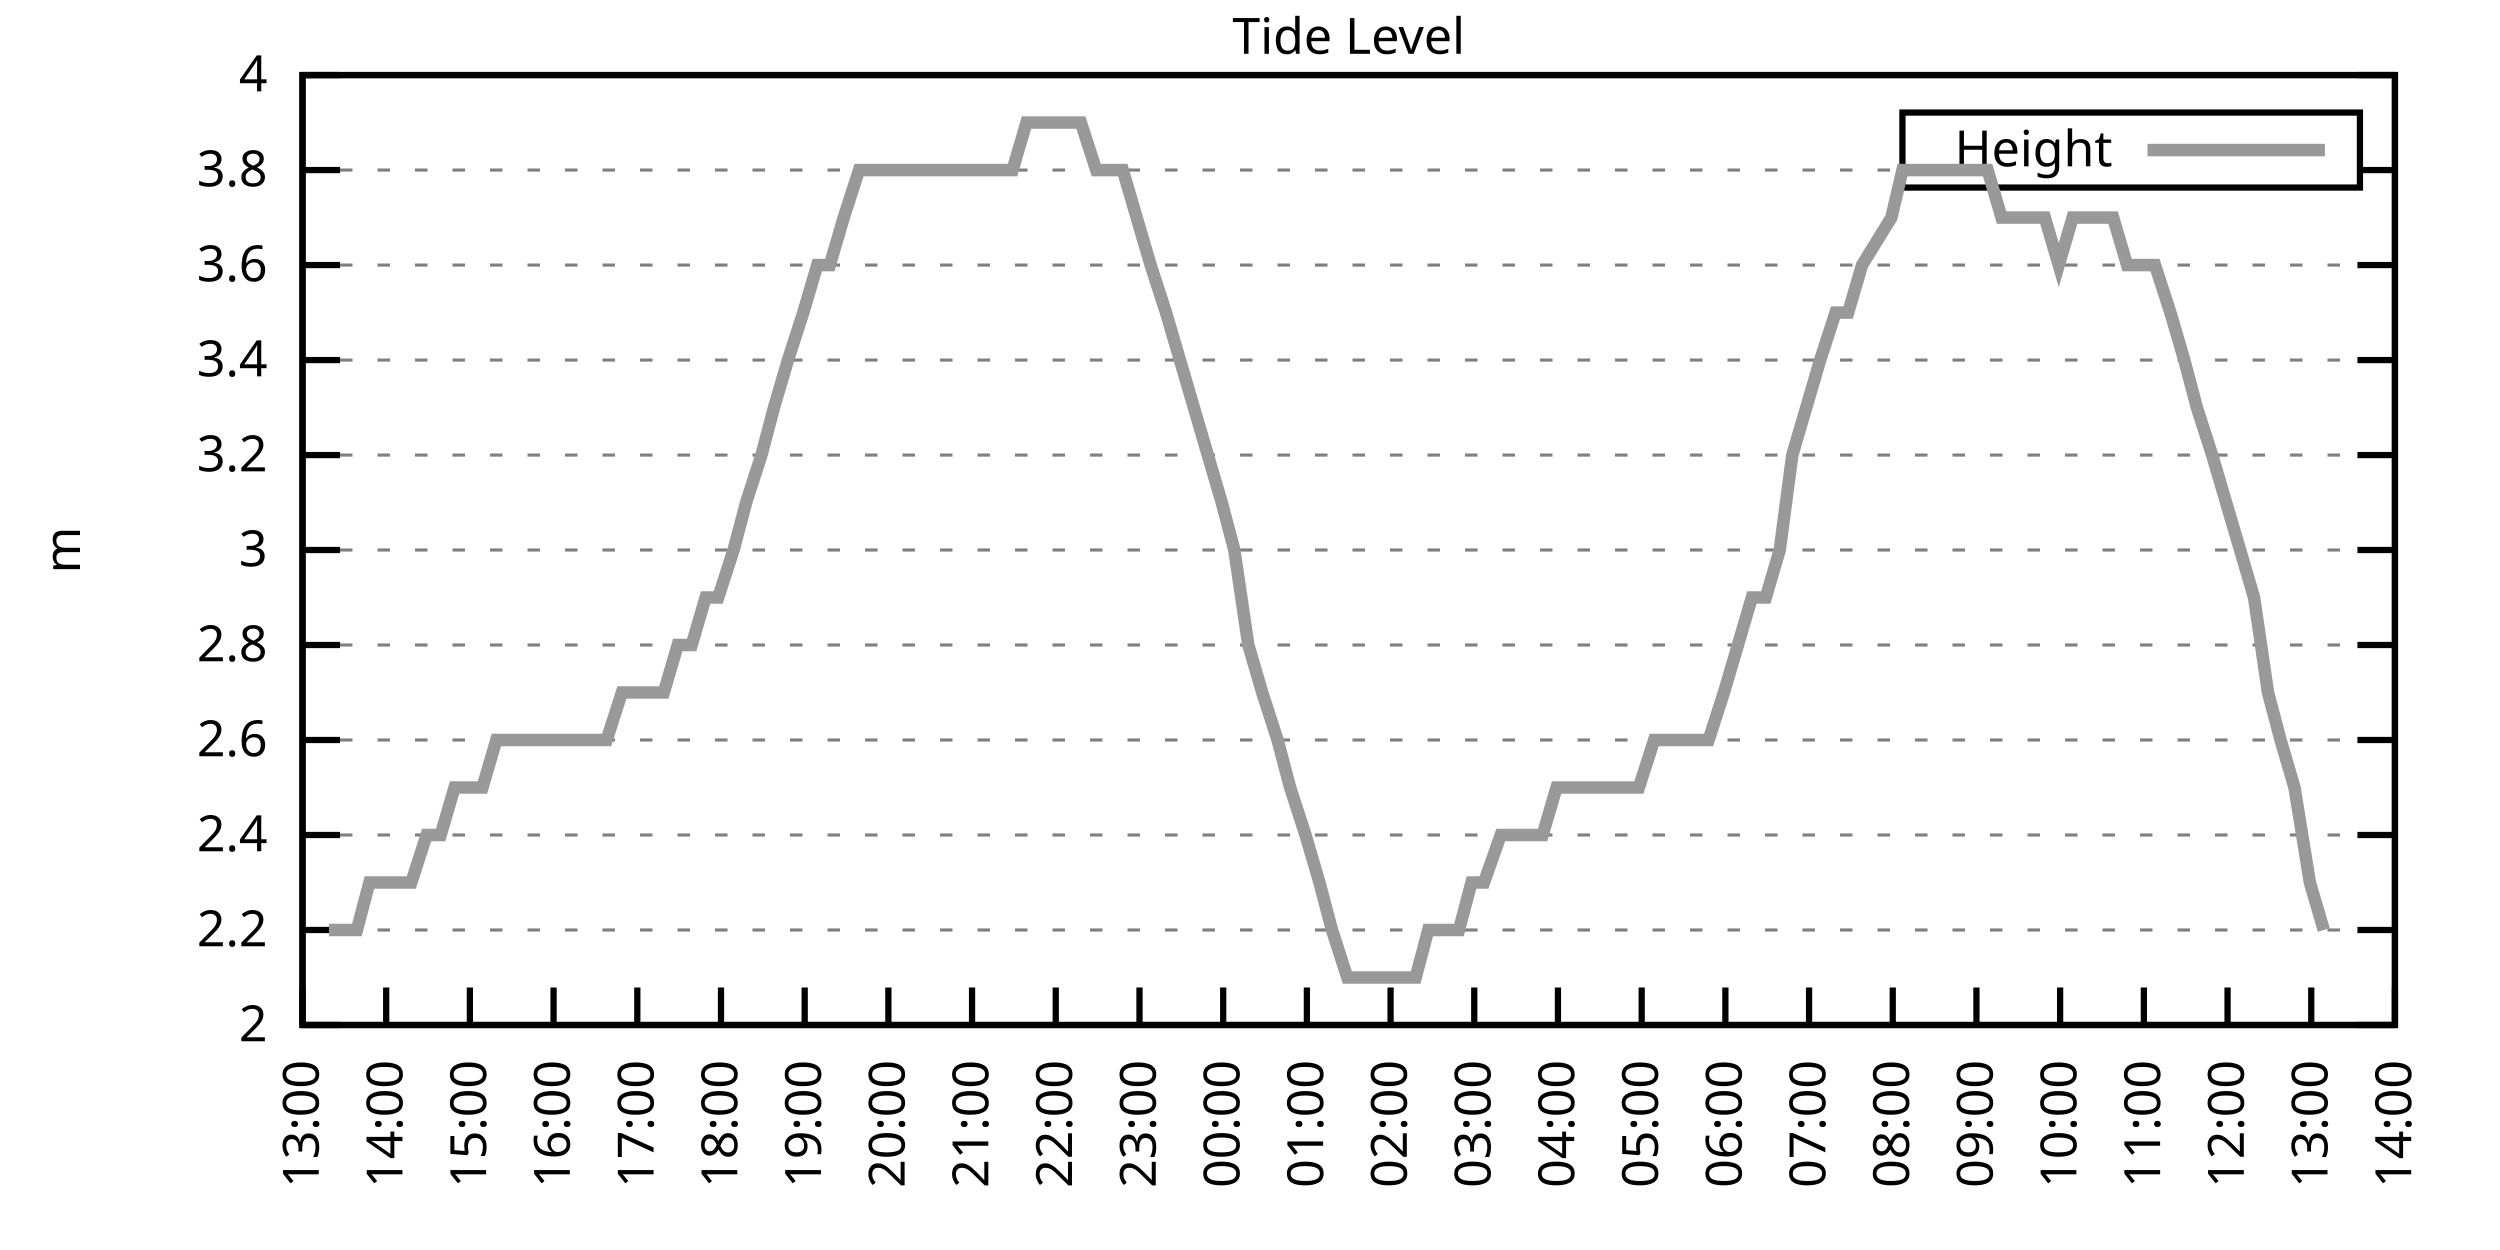
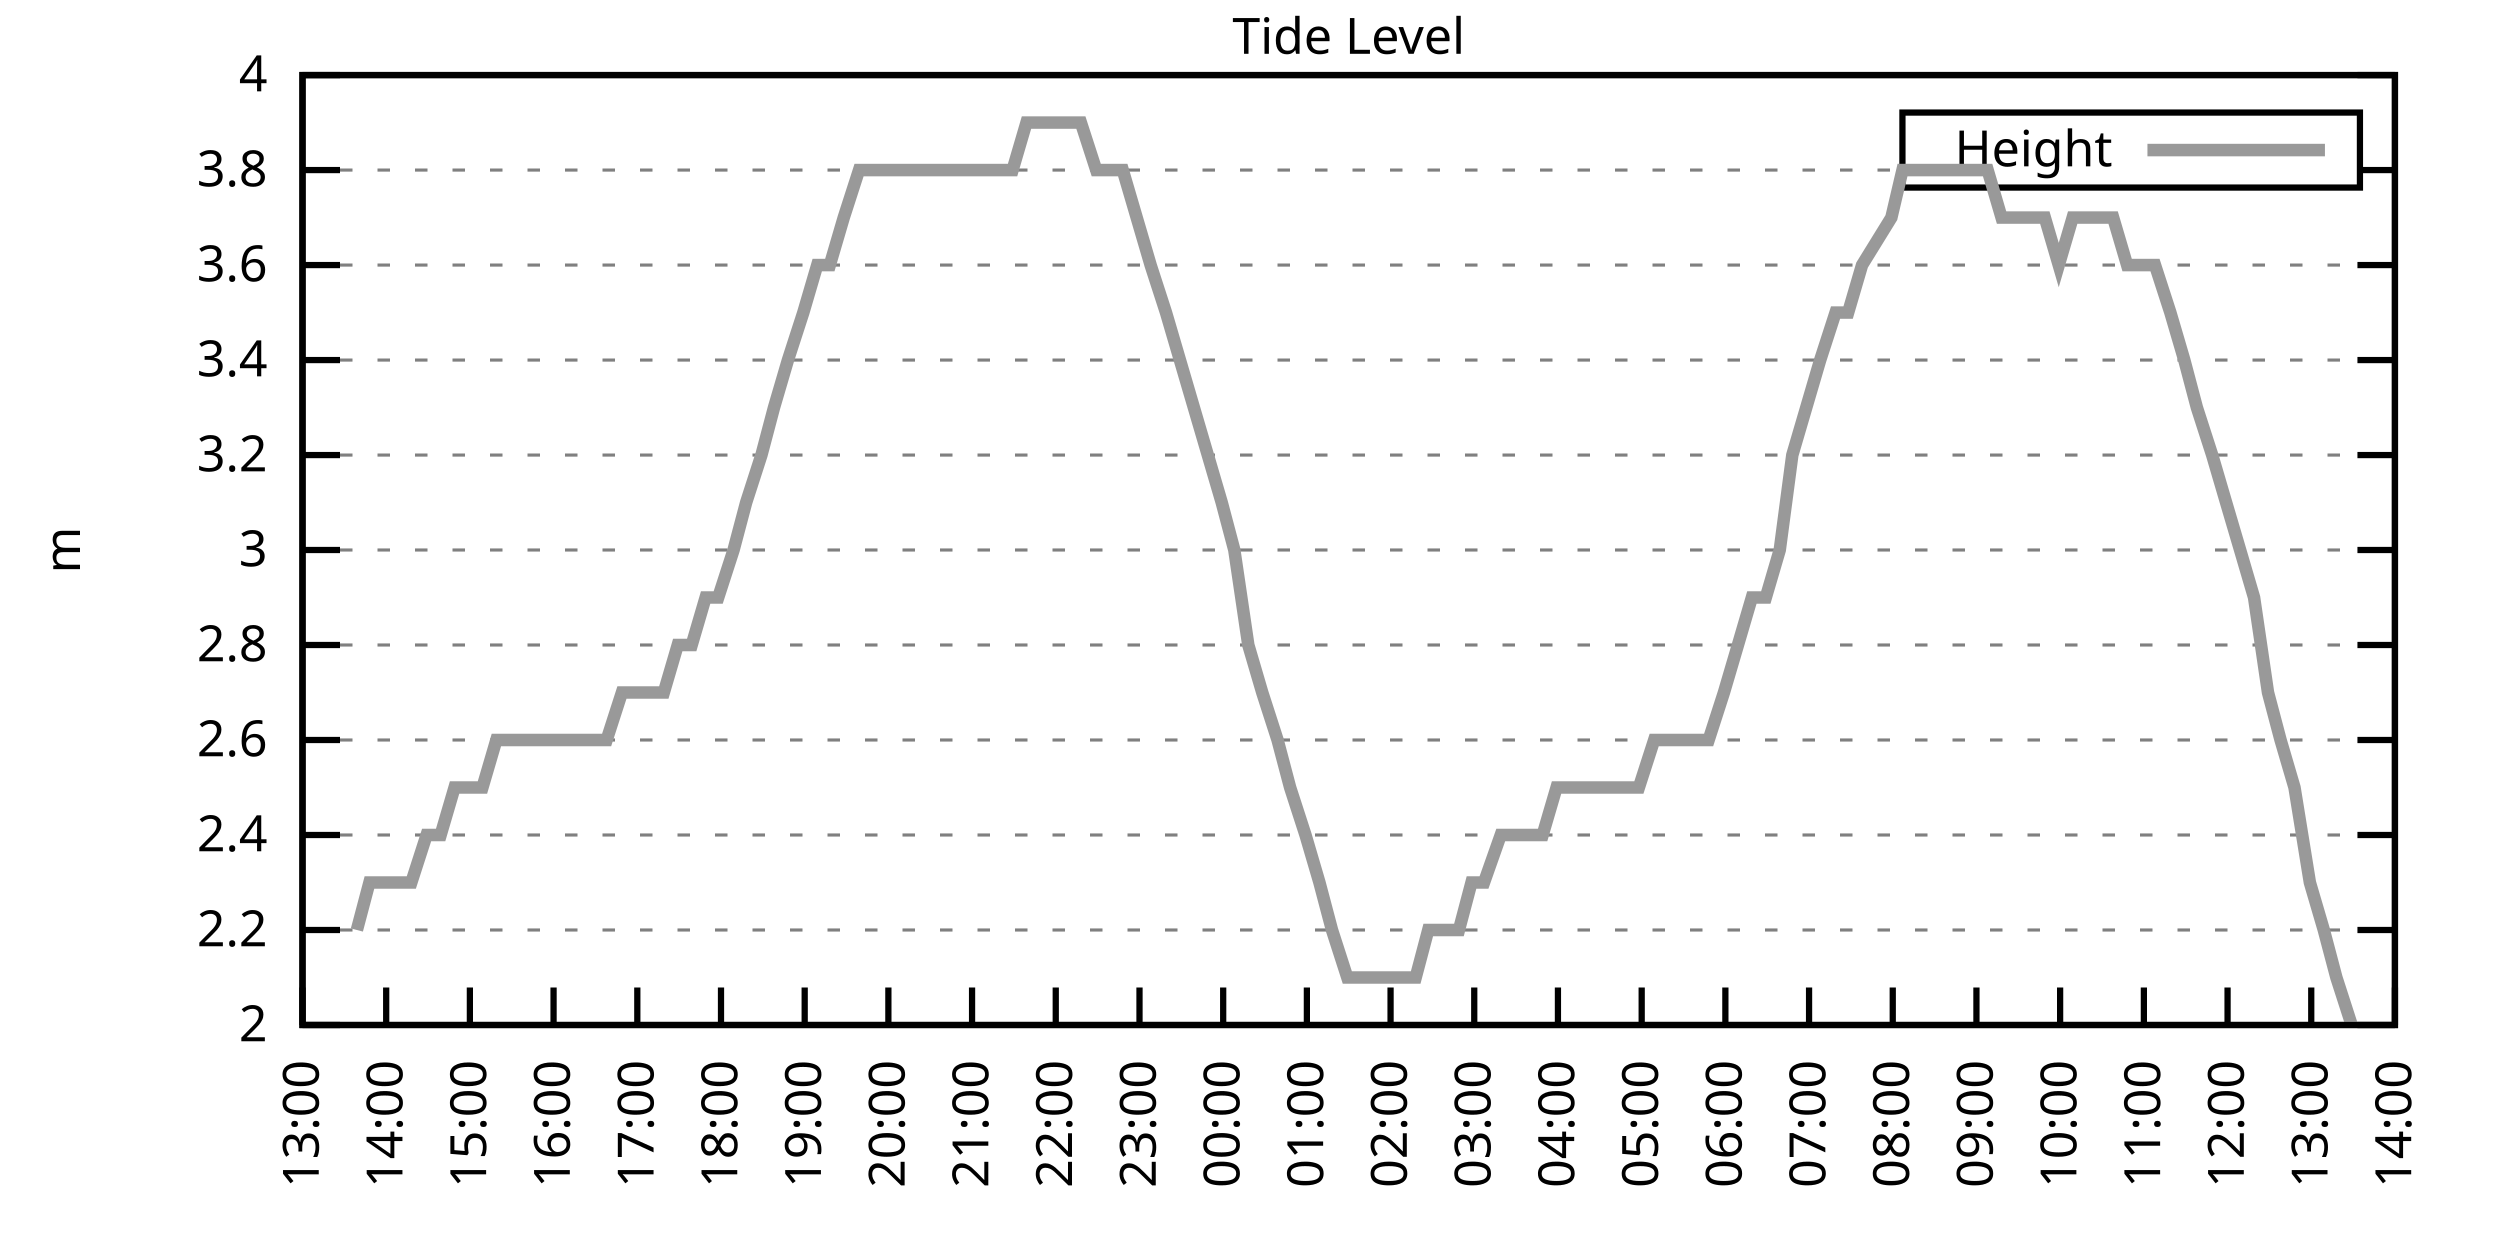
<svg xmlns="http://www.w3.org/2000/svg" xmlns:xlink="http://www.w3.org/1999/xlink" width="400" height="200" viewBox="0 0 400 200">
  <g id="gnuplot_canvas">
    <rect x="0" y="0" width="400" height="200" fill="none" />
    <defs>
      <circle id="gpDot" r="0.5" stroke-width="0.5" stroke="currentColor" />
      <path id="gpPt0" stroke-width="0.333" stroke="currentColor" d="M-1,0 h2 M0,-1 v2" />
      <path id="gpPt1" stroke-width="0.333" stroke="currentColor" d="M-1,-1 L1,1 M1,-1 L-1,1" />
      <path id="gpPt2" stroke-width="0.333" stroke="currentColor" d="M-1,0 L1,0 M0,-1 L0,1 M-1,-1 L1,1 M-1,1 L1,-1" />
      <rect id="gpPt3" stroke-width="0.333" stroke="currentColor" x="-1" y="-1" width="2" height="2" />
      <rect id="gpPt4" stroke-width="0.333" stroke="currentColor" fill="currentColor" x="-1" y="-1" width="2" height="2" />
      <circle id="gpPt5" stroke-width="0.333" stroke="currentColor" cx="0" cy="0" r="1" />
      <use xlink:href="#gpPt5" id="gpPt6" fill="currentColor" stroke="none" />
      <path id="gpPt7" stroke-width="0.333" stroke="currentColor" d="M0,-1.33 L-1.33,0.67 L1.33,0.67 z" />
      <use xlink:href="#gpPt7" id="gpPt8" fill="currentColor" stroke="none" />
      <use xlink:href="#gpPt7" id="gpPt9" stroke="currentColor" transform="rotate(180)" />
      <use xlink:href="#gpPt9" id="gpPt10" fill="currentColor" stroke="none" />
      <use xlink:href="#gpPt3" id="gpPt11" stroke="currentColor" transform="rotate(45)" />
      <use xlink:href="#gpPt11" id="gpPt12" fill="currentColor" stroke="none" />
      <path id="gpPt13" stroke-width="0.333" stroke="currentColor" d="M0,1.330 L1.265,0.411 L0.782,-1.067 L-0.782,-1.076 L-1.265,0.411 z" />
      <use xlink:href="#gpPt13" id="gpPt14" fill="currentColor" stroke="none" />
      <filter id="textbox" filterUnits="objectBoundingBox" x="0" y="0" height="1" width="1">
        <feFlood flood-color="white" flood-opacity="1" result="bgnd" />
        <feComposite in="SourceGraphic" in2="bgnd" operator="atop" />
      </filter>
      <filter id="greybox" filterUnits="objectBoundingBox" x="0" y="0" height="1" width="1">
        <feFlood flood-color="lightgrey" flood-opacity="1" result="grey" />
        <feComposite in="SourceGraphic" in2="grey" operator="atop" />
      </filter>
    </defs>
    <g fill="none" color="white" stroke="currentColor" stroke-width="1.00" stroke-linecap="butt" stroke-linejoin="miter">
</g>
    <g fill="none" color="black" stroke="currentColor" stroke-width="1.00" stroke-linecap="butt" stroke-linejoin="miter">
      <g stroke="none" shape-rendering="crispEdges">
        <polygon fill="rgb(255, 255, 255)" points="48.40,164.00 383.18,164.00 383.18,12.02 48.40,12.02 " />
      </g>
    </g>
    <g fill="none" color="black" stroke="currentColor" stroke-width="1.00" stroke-linecap="butt" stroke-linejoin="miter">
</g>
    <g fill="none" color="black" stroke="black" stroke-width="0.50" stroke-linecap="butt" stroke-linejoin="miter">
</g>
    <g fill="none" color="gray" stroke="currentColor" stroke-width="0.50" stroke-linecap="butt" stroke-linejoin="miter">
      <path stroke="gray" stroke-dasharray="2,4" class="gridline" d="M48.40,164.00 L383.19,164.00  " />
    </g>
    <g fill="none" color="gray" stroke="gray" stroke-width="1.00" stroke-linecap="butt" stroke-linejoin="miter">
</g>
    <g fill="none" color="black" stroke="currentColor" stroke-width="1.00" stroke-linecap="butt" stroke-linejoin="miter">
      <path stroke="black" d="M48.40,164.00 L54.40,164.00 M383.19,164.00 L377.19,164.00  " />
      <g transform="translate(42.80,166.60)" stroke="none" fill="black" font-family="Sans" font-size="8.00" text-anchor="end">
        <text>
          <tspan font-family="Sans"> 2</tspan>
        </text>
      </g>
    </g>
    <g fill="none" color="black" stroke="currentColor" stroke-width="1.00" stroke-linecap="butt" stroke-linejoin="miter">
</g>
    <g fill="none" color="black" stroke="black" stroke-width="0.50" stroke-linecap="butt" stroke-linejoin="miter">
</g>
    <g fill="none" color="gray" stroke="currentColor" stroke-width="0.50" stroke-linecap="butt" stroke-linejoin="miter">
      <path stroke="gray" stroke-dasharray="2,4" class="gridline" d="M48.40,148.80 L383.19,148.80  " />
    </g>
    <g fill="none" color="gray" stroke="gray" stroke-width="1.00" stroke-linecap="butt" stroke-linejoin="miter">
</g>
    <g fill="none" color="black" stroke="currentColor" stroke-width="1.00" stroke-linecap="butt" stroke-linejoin="miter">
      <path stroke="black" d="M48.40,148.80 L54.40,148.80 M383.19,148.80 L377.19,148.80  " />
      <g transform="translate(42.80,151.40)" stroke="none" fill="black" font-family="Sans" font-size="8.00" text-anchor="end">
        <text>
          <tspan font-family="Sans"> 2.2</tspan>
        </text>
      </g>
    </g>
    <g fill="none" color="black" stroke="currentColor" stroke-width="1.00" stroke-linecap="butt" stroke-linejoin="miter">
</g>
    <g fill="none" color="black" stroke="black" stroke-width="0.50" stroke-linecap="butt" stroke-linejoin="miter">
</g>
    <g fill="none" color="gray" stroke="currentColor" stroke-width="0.50" stroke-linecap="butt" stroke-linejoin="miter">
      <path stroke="gray" stroke-dasharray="2,4" class="gridline" d="M48.40,133.60 L383.19,133.60  " />
    </g>
    <g fill="none" color="gray" stroke="gray" stroke-width="1.00" stroke-linecap="butt" stroke-linejoin="miter">
</g>
    <g fill="none" color="black" stroke="currentColor" stroke-width="1.00" stroke-linecap="butt" stroke-linejoin="miter">
      <path stroke="black" d="M48.40,133.60 L54.40,133.60 M383.19,133.60 L377.19,133.60  " />
      <g transform="translate(42.80,136.20)" stroke="none" fill="black" font-family="Sans" font-size="8.00" text-anchor="end">
        <text>
          <tspan font-family="Sans"> 2.4</tspan>
        </text>
      </g>
    </g>
    <g fill="none" color="black" stroke="currentColor" stroke-width="1.00" stroke-linecap="butt" stroke-linejoin="miter">
</g>
    <g fill="none" color="black" stroke="black" stroke-width="0.50" stroke-linecap="butt" stroke-linejoin="miter">
</g>
    <g fill="none" color="gray" stroke="currentColor" stroke-width="0.50" stroke-linecap="butt" stroke-linejoin="miter">
      <path stroke="gray" stroke-dasharray="2,4" class="gridline" d="M48.40,118.40 L383.19,118.40  " />
    </g>
    <g fill="none" color="gray" stroke="gray" stroke-width="1.00" stroke-linecap="butt" stroke-linejoin="miter">
</g>
    <g fill="none" color="black" stroke="currentColor" stroke-width="1.00" stroke-linecap="butt" stroke-linejoin="miter">
      <path stroke="black" d="M48.40,118.40 L54.40,118.40 M383.19,118.40 L377.19,118.40  " />
      <g transform="translate(42.80,121.00)" stroke="none" fill="black" font-family="Sans" font-size="8.00" text-anchor="end">
        <text>
          <tspan font-family="Sans"> 2.6</tspan>
        </text>
      </g>
    </g>
    <g fill="none" color="black" stroke="currentColor" stroke-width="1.00" stroke-linecap="butt" stroke-linejoin="miter">
</g>
    <g fill="none" color="black" stroke="black" stroke-width="0.50" stroke-linecap="butt" stroke-linejoin="miter">
</g>
    <g fill="none" color="gray" stroke="currentColor" stroke-width="0.50" stroke-linecap="butt" stroke-linejoin="miter">
      <path stroke="gray" stroke-dasharray="2,4" class="gridline" d="M48.40,103.20 L383.19,103.20  " />
    </g>
    <g fill="none" color="gray" stroke="gray" stroke-width="1.00" stroke-linecap="butt" stroke-linejoin="miter">
</g>
    <g fill="none" color="black" stroke="currentColor" stroke-width="1.00" stroke-linecap="butt" stroke-linejoin="miter">
      <path stroke="black" d="M48.40,103.20 L54.40,103.20 M383.19,103.20 L377.19,103.20  " />
      <g transform="translate(42.80,105.80)" stroke="none" fill="black" font-family="Sans" font-size="8.00" text-anchor="end">
        <text>
          <tspan font-family="Sans"> 2.8</tspan>
        </text>
      </g>
    </g>
    <g fill="none" color="black" stroke="currentColor" stroke-width="1.00" stroke-linecap="butt" stroke-linejoin="miter">
</g>
    <g fill="none" color="black" stroke="black" stroke-width="0.50" stroke-linecap="butt" stroke-linejoin="miter">
</g>
    <g fill="none" color="gray" stroke="currentColor" stroke-width="0.50" stroke-linecap="butt" stroke-linejoin="miter">
      <path stroke="gray" stroke-dasharray="2,4" class="gridline" d="M48.40,88.00 L383.19,88.00  " />
    </g>
    <g fill="none" color="gray" stroke="gray" stroke-width="1.00" stroke-linecap="butt" stroke-linejoin="miter">
</g>
    <g fill="none" color="black" stroke="currentColor" stroke-width="1.00" stroke-linecap="butt" stroke-linejoin="miter">
      <path stroke="black" d="M48.40,88.00 L54.40,88.00 M383.19,88.00 L377.19,88.00  " />
      <g transform="translate(42.80,90.60)" stroke="none" fill="black" font-family="Sans" font-size="8.00" text-anchor="end">
        <text>
          <tspan font-family="Sans"> 3</tspan>
        </text>
      </g>
    </g>
    <g fill="none" color="black" stroke="currentColor" stroke-width="1.00" stroke-linecap="butt" stroke-linejoin="miter">
</g>
    <g fill="none" color="black" stroke="black" stroke-width="0.50" stroke-linecap="butt" stroke-linejoin="miter">
</g>
    <g fill="none" color="gray" stroke="currentColor" stroke-width="0.50" stroke-linecap="butt" stroke-linejoin="miter">
      <path stroke="gray" stroke-dasharray="2,4" class="gridline" d="M48.40,72.81 L383.19,72.81  " />
    </g>
    <g fill="none" color="gray" stroke="gray" stroke-width="1.00" stroke-linecap="butt" stroke-linejoin="miter">
</g>
    <g fill="none" color="black" stroke="currentColor" stroke-width="1.00" stroke-linecap="butt" stroke-linejoin="miter">
      <path stroke="black" d="M48.40,72.81 L54.40,72.81 M383.19,72.81 L377.19,72.81  " />
      <g transform="translate(42.80,75.41)" stroke="none" fill="black" font-family="Sans" font-size="8.00" text-anchor="end">
        <text>
          <tspan font-family="Sans"> 3.2</tspan>
        </text>
      </g>
    </g>
    <g fill="none" color="black" stroke="currentColor" stroke-width="1.00" stroke-linecap="butt" stroke-linejoin="miter">
</g>
    <g fill="none" color="black" stroke="black" stroke-width="0.50" stroke-linecap="butt" stroke-linejoin="miter">
</g>
    <g fill="none" color="gray" stroke="currentColor" stroke-width="0.50" stroke-linecap="butt" stroke-linejoin="miter">
      <path stroke="gray" stroke-dasharray="2,4" class="gridline" d="M48.40,57.61 L383.19,57.61  " />
    </g>
    <g fill="none" color="gray" stroke="gray" stroke-width="1.00" stroke-linecap="butt" stroke-linejoin="miter">
</g>
    <g fill="none" color="black" stroke="currentColor" stroke-width="1.00" stroke-linecap="butt" stroke-linejoin="miter">
      <path stroke="black" d="M48.40,57.61 L54.40,57.61 M383.19,57.61 L377.19,57.61  " />
      <g transform="translate(42.80,60.21)" stroke="none" fill="black" font-family="Sans" font-size="8.00" text-anchor="end">
        <text>
          <tspan font-family="Sans"> 3.4</tspan>
        </text>
      </g>
    </g>
    <g fill="none" color="black" stroke="currentColor" stroke-width="1.00" stroke-linecap="butt" stroke-linejoin="miter">
</g>
    <g fill="none" color="black" stroke="black" stroke-width="0.50" stroke-linecap="butt" stroke-linejoin="miter">
</g>
    <g fill="none" color="gray" stroke="currentColor" stroke-width="0.50" stroke-linecap="butt" stroke-linejoin="miter">
      <path stroke="gray" stroke-dasharray="2,4" class="gridline" d="M48.40,42.41 L383.19,42.41  " />
    </g>
    <g fill="none" color="gray" stroke="gray" stroke-width="1.00" stroke-linecap="butt" stroke-linejoin="miter">
</g>
    <g fill="none" color="black" stroke="currentColor" stroke-width="1.00" stroke-linecap="butt" stroke-linejoin="miter">
      <path stroke="black" d="M48.40,42.41 L54.40,42.41 M383.19,42.41 L377.19,42.41  " />
      <g transform="translate(42.80,45.01)" stroke="none" fill="black" font-family="Sans" font-size="8.00" text-anchor="end">
        <text>
          <tspan font-family="Sans"> 3.6</tspan>
        </text>
      </g>
    </g>
    <g fill="none" color="black" stroke="currentColor" stroke-width="1.00" stroke-linecap="butt" stroke-linejoin="miter">
</g>
    <g fill="none" color="black" stroke="black" stroke-width="0.50" stroke-linecap="butt" stroke-linejoin="miter">
</g>
    <g fill="none" color="gray" stroke="currentColor" stroke-width="0.50" stroke-linecap="butt" stroke-linejoin="miter">
      <path stroke="gray" stroke-dasharray="2,4" class="gridline" d="M48.40,27.21 L304.39,27.21 M377.59,27.21 L383.19,27.21  " />
    </g>
    <g fill="none" color="gray" stroke="gray" stroke-width="1.00" stroke-linecap="butt" stroke-linejoin="miter">
</g>
    <g fill="none" color="black" stroke="currentColor" stroke-width="1.00" stroke-linecap="butt" stroke-linejoin="miter">
      <path stroke="black" d="M48.40,27.21 L54.40,27.21 M383.19,27.21 L377.19,27.21  " />
      <g transform="translate(42.80,29.81)" stroke="none" fill="black" font-family="Sans" font-size="8.00" text-anchor="end">
        <text>
          <tspan font-family="Sans"> 3.8</tspan>
        </text>
      </g>
    </g>
    <g fill="none" color="black" stroke="currentColor" stroke-width="1.00" stroke-linecap="butt" stroke-linejoin="miter">
</g>
    <g fill="none" color="black" stroke="black" stroke-width="0.50" stroke-linecap="butt" stroke-linejoin="miter">
</g>
    <g fill="none" color="gray" stroke="currentColor" stroke-width="0.50" stroke-linecap="butt" stroke-linejoin="miter">
      <path stroke="gray" stroke-dasharray="2,4" class="gridline" d="M48.40,12.01 L383.19,12.01  " />
    </g>
    <g fill="none" color="gray" stroke="gray" stroke-width="1.00" stroke-linecap="butt" stroke-linejoin="miter">
</g>
    <g fill="none" color="black" stroke="currentColor" stroke-width="1.00" stroke-linecap="butt" stroke-linejoin="miter">
      <path stroke="black" d="M48.40,12.01 L54.40,12.01 M383.19,12.01 L377.19,12.01  " />
      <g transform="translate(42.80,14.61)" stroke="none" fill="black" font-family="Sans" font-size="8.00" text-anchor="end">
        <text>
          <tspan font-family="Sans"> 4</tspan>
        </text>
      </g>
    </g>
    <g fill="none" color="black" stroke="currentColor" stroke-width="1.00" stroke-linecap="butt" stroke-linejoin="miter">
      <path stroke="black" d="M48.40,164.00 L48.40,158.00  " />
      <g transform="translate(51.00,169.60) rotate(270.00)" stroke="none" fill="black" font-family="Sans" font-size="8.00" text-anchor="end">
        <text>
          <tspan font-family="Sans">13:00</tspan>
        </text>
      </g>
    </g>
    <g fill="none" color="black" stroke="currentColor" stroke-width="1.00" stroke-linecap="butt" stroke-linejoin="miter">
      <path stroke="black" d="M61.79,164.00 L61.79,158.00  " />
      <g transform="translate(64.39,169.60) rotate(270.00)" stroke="none" fill="black" font-family="Sans" font-size="8.00" text-anchor="end">
        <text>
          <tspan font-family="Sans">14:00</tspan>
        </text>
      </g>
    </g>
    <g fill="none" color="black" stroke="currentColor" stroke-width="1.00" stroke-linecap="butt" stroke-linejoin="miter">
      <path stroke="black" d="M75.18,164.00 L75.18,158.00  " />
      <g transform="translate(77.78,169.60) rotate(270.00)" stroke="none" fill="black" font-family="Sans" font-size="8.00" text-anchor="end">
        <text>
          <tspan font-family="Sans">15:00</tspan>
        </text>
      </g>
    </g>
    <g fill="none" color="black" stroke="currentColor" stroke-width="1.00" stroke-linecap="butt" stroke-linejoin="miter">
      <path stroke="black" d="M88.57,164.00 L88.57,158.00  " />
      <g transform="translate(91.17,169.60) rotate(270.00)" stroke="none" fill="black" font-family="Sans" font-size="8.00" text-anchor="end">
        <text>
          <tspan font-family="Sans">16:00</tspan>
        </text>
      </g>
    </g>
    <g fill="none" color="black" stroke="currentColor" stroke-width="1.00" stroke-linecap="butt" stroke-linejoin="miter">
      <path stroke="black" d="M101.97,164.00 L101.97,158.00  " />
      <g transform="translate(104.57,169.60) rotate(270.00)" stroke="none" fill="black" font-family="Sans" font-size="8.00" text-anchor="end">
        <text>
          <tspan font-family="Sans">17:00</tspan>
        </text>
      </g>
    </g>
    <g fill="none" color="black" stroke="currentColor" stroke-width="1.00" stroke-linecap="butt" stroke-linejoin="miter">
      <path stroke="black" d="M115.36,164.00 L115.36,158.00  " />
      <g transform="translate(117.96,169.60) rotate(270.00)" stroke="none" fill="black" font-family="Sans" font-size="8.00" text-anchor="end">
        <text>
          <tspan font-family="Sans">18:00</tspan>
        </text>
      </g>
    </g>
    <g fill="none" color="black" stroke="currentColor" stroke-width="1.00" stroke-linecap="butt" stroke-linejoin="miter">
      <path stroke="black" d="M128.75,164.00 L128.75,158.00  " />
      <g transform="translate(131.35,169.60) rotate(270.00)" stroke="none" fill="black" font-family="Sans" font-size="8.00" text-anchor="end">
        <text>
          <tspan font-family="Sans">19:00</tspan>
        </text>
      </g>
    </g>
    <g fill="none" color="black" stroke="currentColor" stroke-width="1.00" stroke-linecap="butt" stroke-linejoin="miter">
      <path stroke="black" d="M142.14,164.00 L142.14,158.00  " />
      <g transform="translate(144.74,169.60) rotate(270.00)" stroke="none" fill="black" font-family="Sans" font-size="8.00" text-anchor="end">
        <text>
          <tspan font-family="Sans">20:00</tspan>
        </text>
      </g>
    </g>
    <g fill="none" color="black" stroke="currentColor" stroke-width="1.00" stroke-linecap="butt" stroke-linejoin="miter">
      <path stroke="black" d="M155.53,164.00 L155.53,158.00  " />
      <g transform="translate(158.13,169.60) rotate(270.00)" stroke="none" fill="black" font-family="Sans" font-size="8.00" text-anchor="end">
        <text>
          <tspan font-family="Sans">21:00</tspan>
        </text>
      </g>
    </g>
    <g fill="none" color="black" stroke="currentColor" stroke-width="1.00" stroke-linecap="butt" stroke-linejoin="miter">
      <path stroke="black" d="M168.92,164.00 L168.92,158.00  " />
      <g transform="translate(171.52,169.60) rotate(270.00)" stroke="none" fill="black" font-family="Sans" font-size="8.00" text-anchor="end">
        <text>
          <tspan font-family="Sans">22:00</tspan>
        </text>
      </g>
    </g>
    <g fill="none" color="black" stroke="currentColor" stroke-width="1.00" stroke-linecap="butt" stroke-linejoin="miter">
      <path stroke="black" d="M182.32,164.00 L182.32,158.00  " />
      <g transform="translate(184.92,169.60) rotate(270.00)" stroke="none" fill="black" font-family="Sans" font-size="8.00" text-anchor="end">
        <text>
          <tspan font-family="Sans">23:00</tspan>
        </text>
      </g>
    </g>
    <g fill="none" color="black" stroke="currentColor" stroke-width="1.00" stroke-linecap="butt" stroke-linejoin="miter">
      <path stroke="black" d="M195.71,164.00 L195.71,158.00  " />
      <g transform="translate(198.31,169.60) rotate(270.00)" stroke="none" fill="black" font-family="Sans" font-size="8.00" text-anchor="end">
        <text>
          <tspan font-family="Sans">00:00</tspan>
        </text>
      </g>
    </g>
    <g fill="none" color="black" stroke="currentColor" stroke-width="1.00" stroke-linecap="butt" stroke-linejoin="miter">
      <path stroke="black" d="M209.10,164.00 L209.10,158.00  " />
      <g transform="translate(211.70,169.60) rotate(270.00)" stroke="none" fill="black" font-family="Sans" font-size="8.00" text-anchor="end">
        <text>
          <tspan font-family="Sans">01:00</tspan>
        </text>
      </g>
    </g>
    <g fill="none" color="black" stroke="currentColor" stroke-width="1.00" stroke-linecap="butt" stroke-linejoin="miter">
      <path stroke="black" d="M222.49,164.00 L222.49,158.00  " />
      <g transform="translate(225.09,169.60) rotate(270.00)" stroke="none" fill="black" font-family="Sans" font-size="8.00" text-anchor="end">
        <text>
          <tspan font-family="Sans">02:00</tspan>
        </text>
      </g>
    </g>
    <g fill="none" color="black" stroke="currentColor" stroke-width="1.00" stroke-linecap="butt" stroke-linejoin="miter">
      <path stroke="black" d="M235.88,164.00 L235.88,158.00  " />
      <g transform="translate(238.48,169.60) rotate(270.00)" stroke="none" fill="black" font-family="Sans" font-size="8.00" text-anchor="end">
        <text>
          <tspan font-family="Sans">03:00</tspan>
        </text>
      </g>
    </g>
    <g fill="none" color="black" stroke="currentColor" stroke-width="1.00" stroke-linecap="butt" stroke-linejoin="miter">
      <path stroke="black" d="M249.27,164.00 L249.27,158.00  " />
      <g transform="translate(251.87,169.60) rotate(270.00)" stroke="none" fill="black" font-family="Sans" font-size="8.00" text-anchor="end">
        <text>
          <tspan font-family="Sans">04:00</tspan>
        </text>
      </g>
    </g>
    <g fill="none" color="black" stroke="currentColor" stroke-width="1.00" stroke-linecap="butt" stroke-linejoin="miter">
      <path stroke="black" d="M262.67,164.00 L262.67,158.00  " />
      <g transform="translate(265.27,169.60) rotate(270.00)" stroke="none" fill="black" font-family="Sans" font-size="8.00" text-anchor="end">
        <text>
          <tspan font-family="Sans">05:00</tspan>
        </text>
      </g>
    </g>
    <g fill="none" color="black" stroke="currentColor" stroke-width="1.00" stroke-linecap="butt" stroke-linejoin="miter">
      <path stroke="black" d="M276.06,164.00 L276.06,158.00  " />
      <g transform="translate(278.66,169.60) rotate(270.00)" stroke="none" fill="black" font-family="Sans" font-size="8.00" text-anchor="end">
        <text>
          <tspan font-family="Sans">06:00</tspan>
        </text>
      </g>
    </g>
    <g fill="none" color="black" stroke="currentColor" stroke-width="1.00" stroke-linecap="butt" stroke-linejoin="miter">
      <path stroke="black" d="M289.45,164.00 L289.45,158.00  " />
      <g transform="translate(292.05,169.60) rotate(270.00)" stroke="none" fill="black" font-family="Sans" font-size="8.00" text-anchor="end">
        <text>
          <tspan font-family="Sans">07:00</tspan>
        </text>
      </g>
    </g>
    <g fill="none" color="black" stroke="currentColor" stroke-width="1.00" stroke-linecap="butt" stroke-linejoin="miter">
      <path stroke="black" d="M302.84,164.00 L302.84,158.00  " />
      <g transform="translate(305.44,169.60) rotate(270.00)" stroke="none" fill="black" font-family="Sans" font-size="8.00" text-anchor="end">
        <text>
          <tspan font-family="Sans">08:00</tspan>
        </text>
      </g>
    </g>
    <g fill="none" color="black" stroke="currentColor" stroke-width="1.00" stroke-linecap="butt" stroke-linejoin="miter">
      <path stroke="black" d="M316.23,164.00 L316.23,158.00  " />
      <g transform="translate(318.83,169.60) rotate(270.00)" stroke="none" fill="black" font-family="Sans" font-size="8.00" text-anchor="end">
        <text>
          <tspan font-family="Sans">09:00</tspan>
        </text>
      </g>
    </g>
    <g fill="none" color="black" stroke="currentColor" stroke-width="1.00" stroke-linecap="butt" stroke-linejoin="miter">
      <path stroke="black" d="M329.62,164.00 L329.62,158.00  " />
      <g transform="translate(332.22,169.60) rotate(270.00)" stroke="none" fill="black" font-family="Sans" font-size="8.00" text-anchor="end">
        <text>
          <tspan font-family="Sans">10:00</tspan>
        </text>
      </g>
    </g>
    <g fill="none" color="black" stroke="currentColor" stroke-width="1.00" stroke-linecap="butt" stroke-linejoin="miter">
      <path stroke="black" d="M343.02,164.00 L343.02,158.00  " />
      <g transform="translate(345.62,169.60) rotate(270.00)" stroke="none" fill="black" font-family="Sans" font-size="8.00" text-anchor="end">
        <text>
          <tspan font-family="Sans">11:00</tspan>
        </text>
      </g>
    </g>
    <g fill="none" color="black" stroke="currentColor" stroke-width="1.00" stroke-linecap="butt" stroke-linejoin="miter">
      <path stroke="black" d="M356.41,164.00 L356.41,158.00  " />
      <g transform="translate(359.01,169.60) rotate(270.00)" stroke="none" fill="black" font-family="Sans" font-size="8.00" text-anchor="end">
        <text>
          <tspan font-family="Sans">12:00</tspan>
        </text>
      </g>
    </g>
    <g fill="none" color="black" stroke="currentColor" stroke-width="1.00" stroke-linecap="butt" stroke-linejoin="miter">
      <path stroke="black" d="M369.80,164.00 L369.80,158.00  " />
      <g transform="translate(372.40,169.60) rotate(270.00)" stroke="none" fill="black" font-family="Sans" font-size="8.00" text-anchor="end">
        <text>
          <tspan font-family="Sans">13:00</tspan>
        </text>
      </g>
    </g>
    <g fill="none" color="black" stroke="currentColor" stroke-width="1.00" stroke-linecap="butt" stroke-linejoin="miter">
      <path stroke="black" d="M383.19,164.00 L383.19,158.00  " />
      <g transform="translate(385.79,169.60) rotate(270.00)" stroke="none" fill="black" font-family="Sans" font-size="8.00" text-anchor="end">
        <text>
          <tspan font-family="Sans">14:00</tspan>
        </text>
      </g>
    </g>
    <g fill="none" color="black" stroke="currentColor" stroke-width="1.00" stroke-linecap="butt" stroke-linejoin="miter">
</g>
    <g fill="none" color="black" stroke="currentColor" stroke-width="1.00" stroke-linecap="butt" stroke-linejoin="miter">
      <path stroke="black" d="M48.40,12.01 L48.40,164.00 L383.19,164.00 L383.19,12.01 L48.40,12.01 Z  " />
    </g>
    <g fill="none" color="black" stroke="currentColor" stroke-width="1.00" stroke-linecap="butt" stroke-linejoin="miter">
</g>
    <g fill="none" color="black" stroke="currentColor" stroke-width="1.00" stroke-linecap="butt" stroke-linejoin="miter">
      <path stroke="black" d="M304.39,30.01 L304.39,18.01 L377.59,18.01 L377.59,30.01 L304.39,30.01 Z  " />
    </g>
    <g id="Tide_level_plot_1">
      <g fill="none" color="white" stroke="black" stroke-width="2.00" stroke-linecap="butt" stroke-linejoin="miter">
</g>
      <g fill="none" color="black" stroke="currentColor" stroke-width="2.00" stroke-linecap="butt" stroke-linejoin="miter">
        <g transform="translate(337.99,26.61)" stroke="none" fill="black" font-family="Sans" font-size="8.00" text-anchor="end">
          <text>
            <tspan font-family="Sans">Height</tspan>
          </text>
        </g>
      </g>
      <g fill="none" color="black" stroke="currentColor" stroke-width="2.00" stroke-linecap="butt" stroke-linejoin="miter">
-         <path stroke="rgb(153, 153, 153)" d="M343.59,24.01 L371.99,24.01 M52.64,148.80 L54.87,148.80 L57.10,148.80 L59.11,141.20 L61.57,141.20 L63.80,141.20   L65.81,141.20 L68.26,133.60 L70.50,133.60 L72.73,126.00 L74.96,126.00 L77.19,126.00 L79.42,118.40 L81.66,118.40   L83.66,118.40 L85.90,118.40 L88.35,118.40 L90.58,118.40 L92.82,118.40 L95.05,118.40 L97.06,118.40 L99.51,110.80   L101.30,110.80 L103.98,110.80 L106.21,110.80 L108.44,103.20 L110.67,103.20 L112.90,95.60 L114.91,95.60 L117.37,88.00   L119.38,80.41 L121.83,72.81 L123.84,65.21 L126.07,57.61 L128.53,50.01 L130.76,42.41 L132.77,42.41 L135.00,34.81   L137.45,27.21 L139.46,27.21 L141.92,27.21 L144.15,27.21 L146.38,27.21 L148.61,27.21 L150.85,27.21 L153.08,27.21   L155.09,27.21 L157.54,27.21 L159.77,27.21 L162.01,27.21 L164.24,19.61 L166.25,19.61 L168.48,19.61 L170.93,19.61   L172.94,19.61 L175.40,27.21 L177.63,27.21 L179.64,27.21 L181.87,34.81 L184.10,42.41 L186.56,50.01 L188.79,57.61   L191.02,65.21 L193.25,72.81 L195.48,80.41 L197.49,88.00 L199.73,103.20 L201.96,110.80 L204.41,118.40 L206.42,126.00   L208.88,133.60 L211.11,141.20 L213.12,148.80 L215.57,156.40 L217.80,156.40 L220.04,156.40 L222.04,156.40 L224.50,156.40   L226.51,156.40 L228.52,148.80 L231.20,148.80 L233.43,148.80 L235.44,141.20 L237.44,141.20 L240.12,133.60 L242.36,133.60   L244.36,133.60 L246.82,133.60 L249.05,126.00 L251.28,126.00 L253.29,126.00 L255.75,126.00 L257.98,126.00 L260.21,126.00   L262.22,126.00 L264.67,118.40 L266.91,118.40 L268.92,118.40 L271.15,118.40 L273.38,118.40 L275.83,110.80 L278.07,103.20   L280.30,95.60 L282.53,95.60 L284.76,88.00 L286.77,72.81 L289.00,65.21 L291.23,57.61 L293.69,50.01 L295.70,50.01   L297.93,42.41 L302.62,34.81 L304.40,27.21 L306.86,27.21 L309.31,27.21 L311.54,27.21 L313.78,27.21 L316.01,27.21   L318.02,27.21 L320.25,34.81 L322.48,34.81 L324.94,34.81 L327.17,34.81 L329.40,42.41 L331.63,34.81 L333.86,34.81   L335.87,34.81 L338.10,34.81 L340.34,42.41 L342.57,42.41 L344.80,42.41 L347.26,50.01 L349.49,57.61 L351.50,65.21   L353.95,72.81 L356.18,80.41 L358.42,88.00 L360.65,95.60 L362.88,110.80 L364.89,118.40 L367.12,126.00 L369.58,141.20   L371.81,148.80  " />
+         <path stroke="rgb(153, 153, 153)" d="M343.59,24.01 L371.99,24.01 M57.10,148.80 L59.11,141.20 L61.57,141.20 L63.80,141.20 L65.81,141.20 L68.26,133.60   L70.50,133.60 L72.73,126.00 L74.96,126.00 L77.19,126.00 L79.42,118.40 L81.66,118.40 L83.66,118.40 L85.90,118.40   L88.35,118.40 L90.58,118.40 L92.82,118.40 L95.05,118.40 L97.06,118.40 L99.51,110.80 L101.30,110.80 L103.98,110.80   L106.21,110.80 L108.44,103.20 L110.67,103.20 L112.90,95.60 L114.91,95.60 L117.37,88.00 L119.38,80.41 L121.83,72.81   L123.84,65.21 L126.07,57.61 L128.53,50.01 L130.76,42.41 L132.77,42.41 L135.00,34.81 L137.45,27.21 L139.46,27.21   L141.92,27.21 L144.15,27.21 L146.38,27.21 L148.61,27.21 L150.85,27.21 L153.08,27.21 L155.09,27.21 L157.54,27.21   L159.77,27.21 L162.01,27.21 L164.24,19.61 L166.25,19.61 L168.48,19.61 L170.93,19.61 L172.94,19.61 L175.40,27.21   L177.63,27.21 L179.64,27.21 L181.87,34.81 L184.10,42.41 L186.56,50.01 L188.79,57.61 L191.02,65.21 L193.25,72.81   L195.48,80.41 L197.49,88.00 L199.73,103.20 L201.96,110.80 L204.41,118.40 L206.42,126.00 L208.88,133.60 L211.11,141.20   L213.12,148.80 L215.57,156.40 L217.80,156.40 L220.04,156.40 L222.04,156.40 L224.50,156.40 L226.51,156.40 L228.52,148.80   L231.20,148.80 L233.43,148.80 L235.44,141.20 L237.44,141.20 L240.12,133.60 L242.36,133.60 L244.36,133.60 L246.82,133.60   L249.05,126.00 L251.28,126.00 L253.29,126.00 L255.75,126.00 L257.98,126.00 L260.21,126.00 L262.22,126.00 L264.67,118.40   L266.91,118.40 L268.92,118.40 L271.15,118.40 L273.38,118.40 L275.83,110.80 L278.07,103.20 L280.30,95.60 L282.53,95.60   L284.76,88.00 L286.77,72.81 L289.00,65.21 L291.23,57.61 L293.69,50.01 L295.70,50.01 L297.93,42.41 L302.62,34.81   L304.40,27.21 L306.86,27.21 L309.31,27.21 L311.54,27.21 L313.78,27.21 L316.01,27.21 L318.02,27.21 L320.25,34.81   L322.48,34.81 L324.94,34.81 L327.17,34.81 L329.40,42.41 L331.63,34.81 L333.86,34.81 L335.87,34.81 L338.10,34.81   L340.34,42.41 L342.57,42.41 L344.80,42.41 L347.26,50.01 L349.49,57.61 L351.50,65.21 L353.95,72.81 L356.18,80.41   L358.42,88.00 L360.65,95.60 L362.88,110.80 L364.89,118.40 L367.12,126.00 L369.58,141.20 L371.81,148.80 L373.82,156.40   L376.27,164.00  " />
      </g>
    </g>
    <g fill="none" color="black" stroke="currentColor" stroke-width="2.00" stroke-linecap="butt" stroke-linejoin="miter">
</g>
    <g fill="none" color="black" stroke="black" stroke-width="1.00" stroke-linecap="butt" stroke-linejoin="miter">
</g>
    <g fill="none" color="black" stroke="currentColor" stroke-width="1.00" stroke-linecap="butt" stroke-linejoin="miter">
      <path stroke="black" d="M48.40,12.01 L48.40,164.00 L383.19,164.00 L383.19,12.01 L48.40,12.01 Z  " />
      <g transform="translate(12.80,88.01) rotate(270.00)" stroke="none" fill="black" font-family="Sans" font-size="8.00" text-anchor="middle">
        <text>
          <tspan font-family="Sans">m</tspan>
        </text>
      </g>
    </g>
    <g fill="none" color="black" stroke="currentColor" stroke-width="1.00" stroke-linecap="butt" stroke-linejoin="miter">
</g>
    <g fill="none" color="black" stroke="currentColor" stroke-width="1.00" stroke-linecap="butt" stroke-linejoin="miter">
      <g transform="translate(215.79,8.61)" stroke="none" fill="black" font-family="Sans" font-size="8.00" text-anchor="middle">
        <text>
          <tspan font-family="Sans">Tide Level</tspan>
        </text>
      </g>
    </g>
    <g fill="none" color="black" stroke="currentColor" stroke-width="1.00" stroke-linecap="butt" stroke-linejoin="miter">
</g>
  </g>
</svg>
